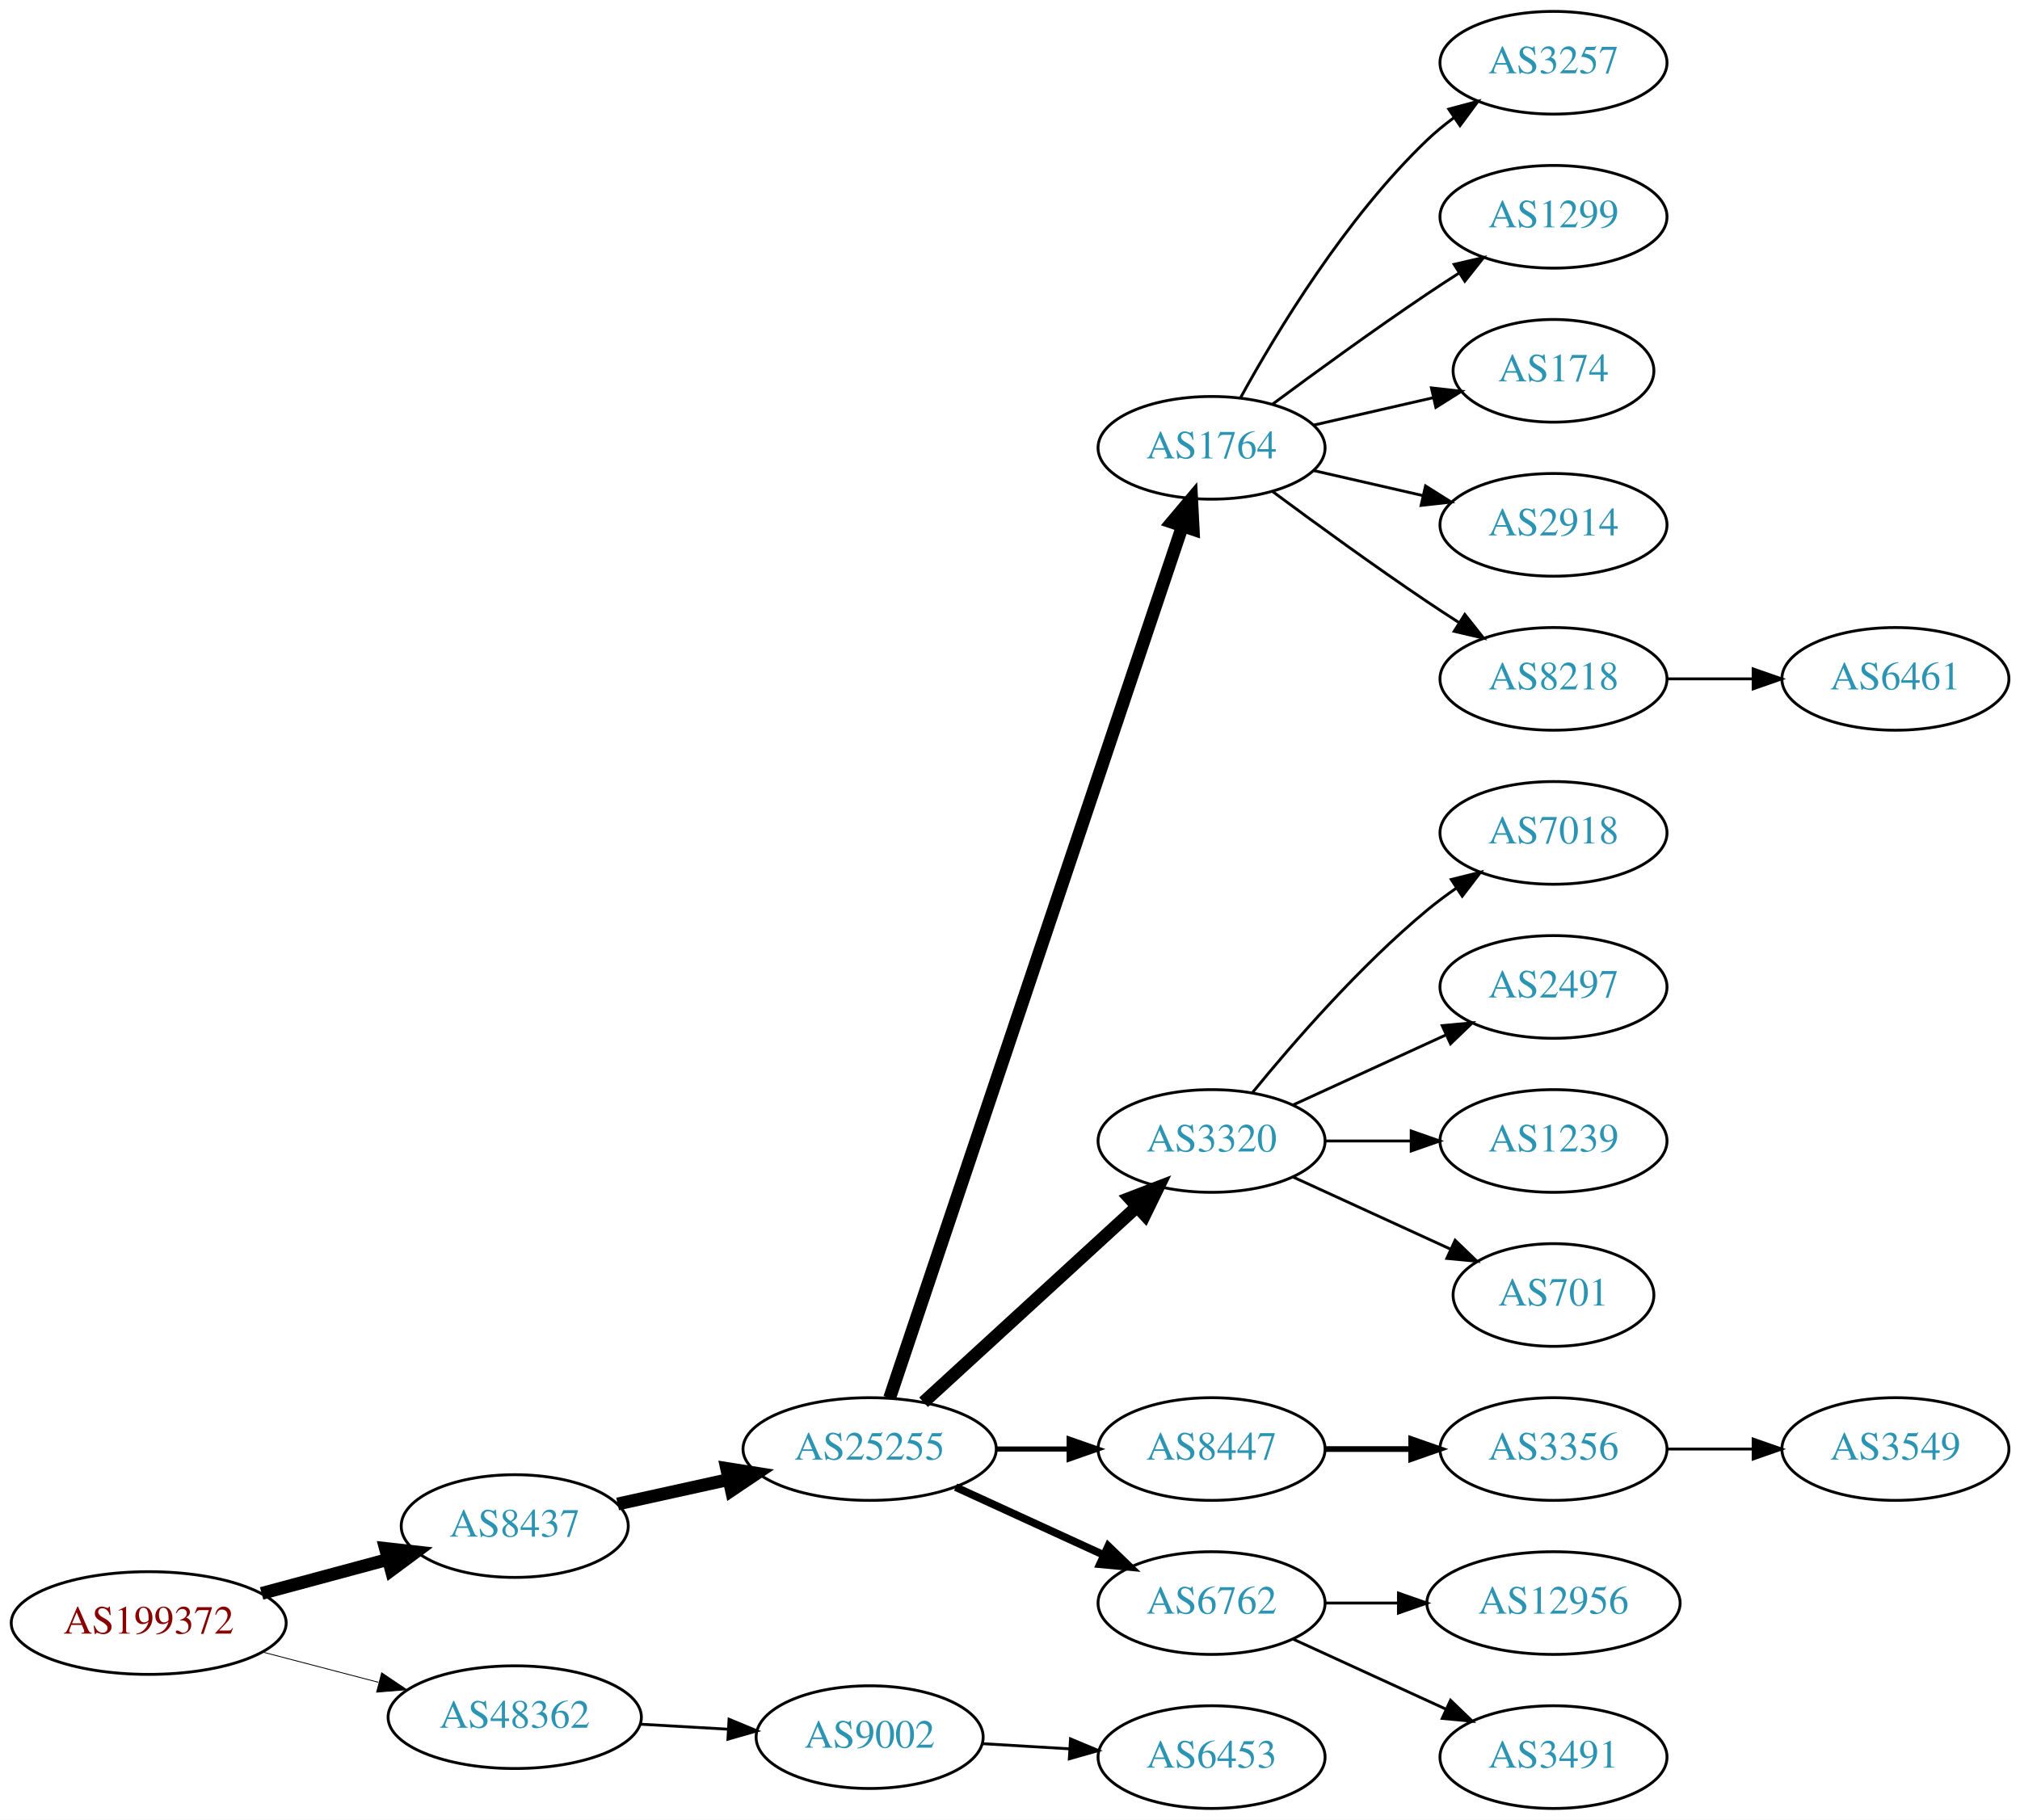
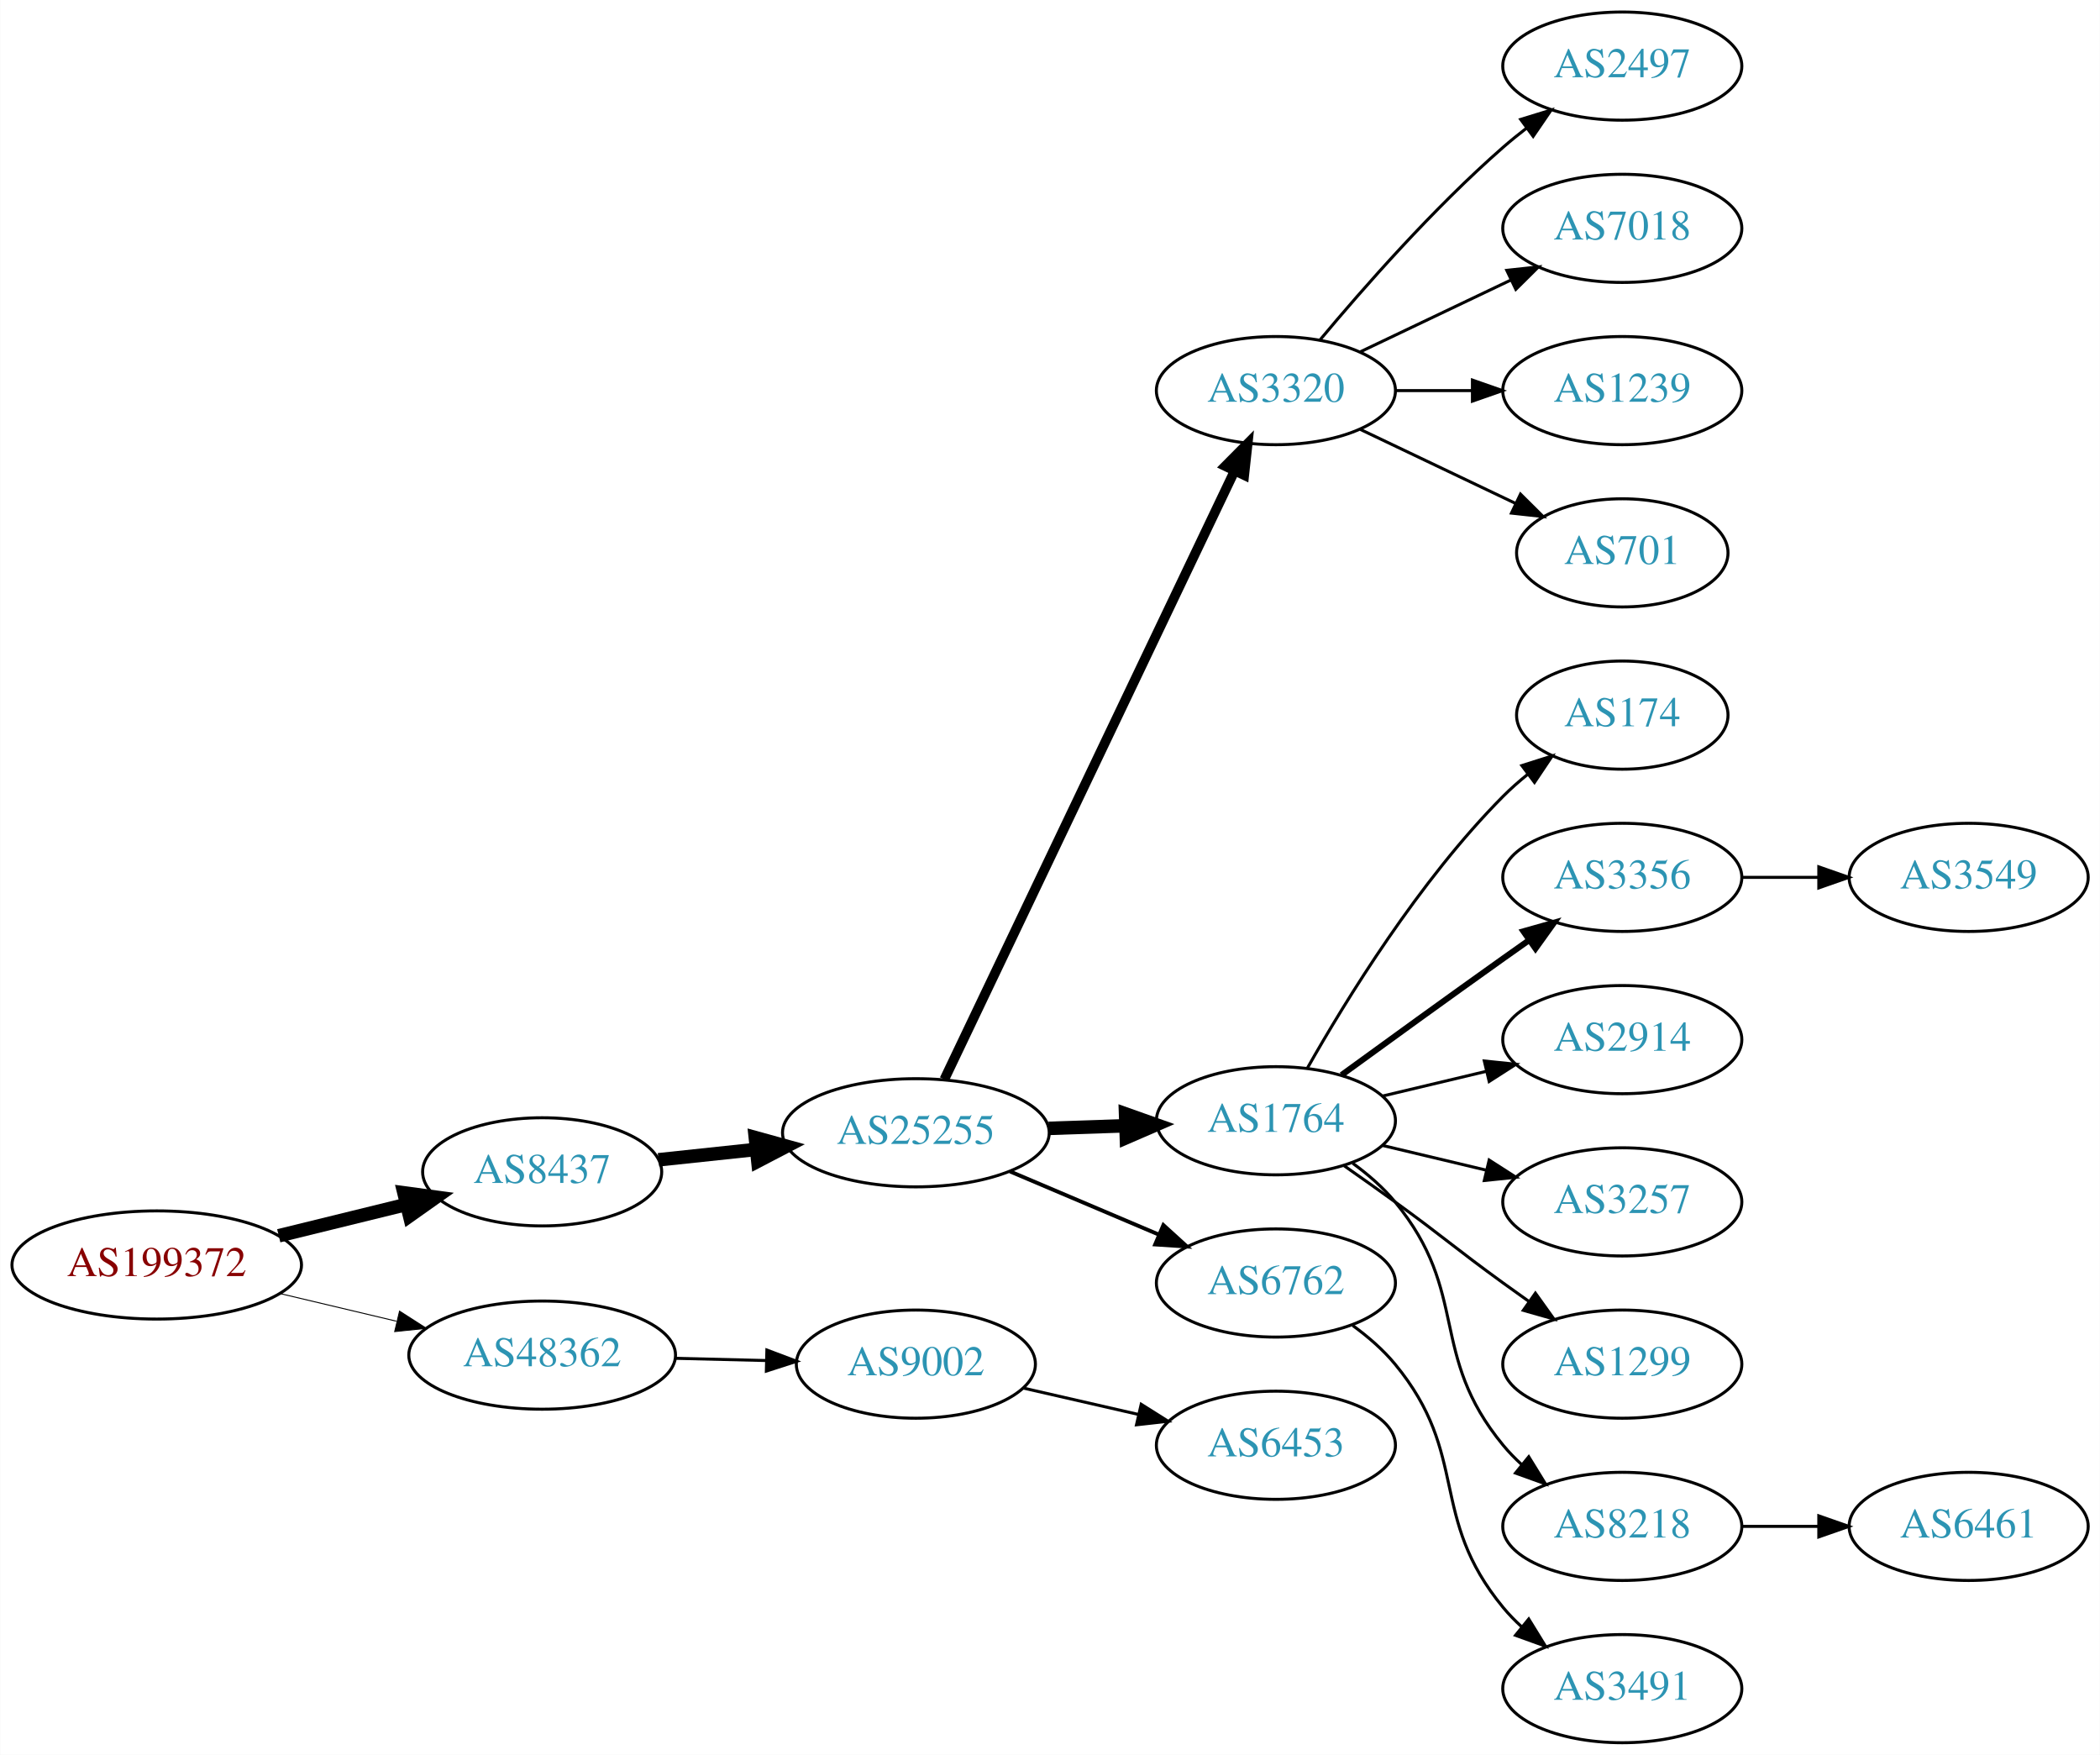
- <svg xmlns="http://www.w3.org/2000/svg" xmlns:xlink="http://www.w3.org/1999/xlink" width="708pt" height="638pt" viewBox="0.00 0.00 707.95 638.00">
-   <g id="graph0" class="graph" transform="scale(1 1) rotate(0) translate(4 634)">
-     <polygon fill="white" stroke="none" points="-4,4 -4,-634 703.954,-634 703.954,4 -4,4" />
+ <svg xmlns="http://www.w3.org/2000/svg" xmlns:xlink="http://www.w3.org/1999/xlink" width="699pt" height="584pt" viewBox="0.00 0.00 698.85 584.00">
+   <g id="graph0" class="graph" transform="scale(1 1) rotate(0) translate(4 580)">
+     <polygon fill="white" stroke="none" points="-4,4 -4,-580 694.855,-580 694.855,4 -4,4" />
    <g id="node1" class="node">
      <g id="a_node1">
        <a xlink:href="/asn/199372" xlink:title="AS199372 ~ Hirschmann Automotive GmbH [AT]">
-           <ellipse fill="#ffffff" stroke="black" cx="48.096" cy="-65" rx="48.192" ry="18" />
-           <text text-anchor="middle" x="48.096" y="-61.3" font-family="Times,serif" font-size="14.00" fill="#880000">AS199372</text>
+           <ellipse fill="#ffffff" stroke="black" cx="48.096" cy="-159" rx="48.192" ry="18" />
+           <text text-anchor="middle" x="48.096" y="-155.3" font-family="Times,serif" font-size="14.00" fill="#880000">AS199372</text>
        </a>
      </g>
    </g>
    <g id="node2" class="node">
      <g id="a_node2">
        <a xlink:href="/asn/8437" xlink:title="AS8437 ~ Hutchison Drei Austria GmbH [AT]">
-           <ellipse fill="#ffffff" stroke="black" cx="176.388" cy="-99" rx="39.794" ry="18" />
-           <text text-anchor="middle" x="176.388" y="-95.3" font-family="Times,serif" font-size="14.00" fill="#2c94b3">AS8437</text>
+           <ellipse fill="#ffffff" stroke="black" cx="176.388" cy="-190" rx="39.794" ry="18" />
+           <text text-anchor="middle" x="176.388" y="-186.3" font-family="Times,serif" font-size="14.00" fill="#2c94b3">AS8437</text>
        </a>
      </g>
    </g>
    <g id="edge1" class="edge">
-       <path fill="none" stroke="black" stroke-width="4.5" d="M87.674,-75.386C101.701,-79.162 117.644,-83.454 132.056,-87.334" />
-       <polygon fill="black" stroke="black" stroke-width="4.5" points="131.066,-91.145 141.746,-89.943 133.113,-83.541 131.066,-91.145" />
+       <path fill="none" stroke="black" stroke-width="4.5" d="M88.709,-168.724C102.213,-172.038 117.394,-175.765 131.233,-179.162" />
+       <polygon fill="black" stroke="black" stroke-width="4.5" points="130.379,-183.006 141.029,-181.566 132.256,-175.358 130.379,-183.006" />
    </g>
    <g id="node3" class="node">
      <g id="a_node3">
        <a xlink:href="/asn/48362" xlink:title="AS48362 ~ Stadtwerke Feldkirch [AT]">
-           <ellipse fill="#ffffff" stroke="black" cx="176.388" cy="-32" rx="44.393" ry="18" />
-           <text text-anchor="middle" x="176.388" y="-28.3" font-family="Times,serif" font-size="14.00" fill="#2c94b3">AS48362</text>
+           <ellipse fill="#ffffff" stroke="black" cx="176.388" cy="-129" rx="44.393" ry="18" />
+           <text text-anchor="middle" x="176.388" y="-125.3" font-family="Times,serif" font-size="14.00" fill="#2c94b3">AS48362</text>
        </a>
      </g>
    </g>
    <g id="edge2" class="edge">
-       <path fill="none" stroke="black" stroke-width="0.3" d="M88.018,-54.83C100.839,-51.479 115.231,-47.719 128.578,-44.231" />
-       <polygon fill="black" stroke="black" stroke-width="0.3" points="129.746,-47.544 138.536,-41.629 127.976,-40.771 129.746,-47.544" />
+       <path fill="none" stroke="black" stroke-width="0.321" d="M89.055,-149.508C101.372,-146.582 115.055,-143.332 127.83,-140.297" />
+       <polygon fill="black" stroke="black" stroke-width="0.321" points="128.917,-143.636 137.838,-137.92 127.3,-136.826 128.917,-143.636" />
    </g>
    <g id="node4" class="node">
      <g id="a_node4">
        <a xlink:href="/asn/25255" xlink:title="AS25255 ~ ==&gt; TELE2 AUSTRIA &lt;== [AT]">
-           <ellipse fill="#ffffff" stroke="black" cx="300.78" cy="-126" rx="44.393" ry="18" />
-           <text text-anchor="middle" x="300.78" y="-122.3" font-family="Times,serif" font-size="14.00" fill="#2c94b3">AS25255</text>
+           <ellipse fill="#ffffff" stroke="black" cx="300.78" cy="-203" rx="44.393" ry="18" />
+           <text text-anchor="middle" x="300.78" y="-199.3" font-family="Times,serif" font-size="14.00" fill="#2c94b3">AS25255</text>
        </a>
      </g>
    </g>
    <g id="edge3" class="edge">
-       <path fill="none" stroke="black" stroke-width="4.5" d="M212.46,-106.737C224.5,-109.393 238.2,-112.415 251.121,-115.266" />
-       <polygon fill="black" stroke="black" stroke-width="4.5" points="250.656,-119.195 261.269,-117.505 252.352,-111.505 250.656,-119.195" />
-     </g>
-     <g id="node23" class="node">
-       <g id="a_node23">
+       <path fill="none" stroke="black" stroke-width="4.5" d="M215.108,-194.007C225.327,-195.092 236.577,-196.287 247.445,-197.441" />
+       <polygon fill="black" stroke="black" stroke-width="4.5" points="247.342,-201.39 257.702,-198.531 248.174,-193.559 247.342,-201.39" />
+     </g>
+     <g id="node21" class="node">
+       <g id="a_node21">
        <a xlink:href="/asn/9002" xlink:title="AS9002 ~ RETN Limited [EU]">
-           <ellipse fill="#ffffff" stroke="black" cx="300.78" cy="-25" rx="39.794" ry="18" />
-           <text text-anchor="middle" x="300.78" y="-21.3" font-family="Times,serif" font-size="14.00" fill="#2c94b3">AS9002</text>
-         </a>
-       </g>
-     </g>
-     <g id="edge22" class="edge">
-       <path fill="none" stroke="black" d="M220.194,-29.552C230.224,-28.978 240.981,-28.363 251.241,-27.776" />
-       <polygon fill="black" stroke="black" points="251.506,-31.267 261.29,-27.201 251.107,-24.278 251.506,-31.267" />
+           <ellipse fill="#ffffff" stroke="black" cx="300.78" cy="-126" rx="39.794" ry="18" />
+           <text text-anchor="middle" x="300.78" y="-122.3" font-family="Times,serif" font-size="14.00" fill="#2c94b3">AS9002</text>
+         </a>
+       </g>
+     </g>
+     <g id="edge20" class="edge">
+       <path fill="none" stroke="black" d="M220.538,-127.942C230.346,-127.702 240.832,-127.445 250.86,-127.199" />
+       <polygon fill="black" stroke="black" points="251.185,-130.692 261.096,-126.948 251.013,-123.694 251.185,-130.692" />
    </g>
    <g id="node5" class="node">
      <g id="a_node5">
-         <a xlink:href="/asn/1764" xlink:title="AS1764 ~ NEXTLAYER-AS [AT]">
-           <ellipse fill="#ffffff" stroke="black" cx="420.622" cy="-477" rx="39.794" ry="18" />
-           <text text-anchor="middle" x="420.622" y="-473.3" font-family="Times,serif" font-size="14.00" fill="#2c94b3">AS1764</text>
+         <a xlink:href="/asn/3320" xlink:title="AS3320 ~ DTAG [DE]">
+           <ellipse fill="#ffffff" stroke="black" cx="420.622" cy="-450" rx="39.794" ry="18" />
+           <text text-anchor="middle" x="420.622" y="-446.3" font-family="Times,serif" font-size="14.00" fill="#2c94b3">AS3320</text>
        </a>
      </g>
    </g>
    <g id="edge4" class="edge">
-       <path fill="none" stroke="black" stroke-width="4.5" d="M307.786,-143.889C327.013,-201.16 387.15,-380.279 410.357,-449.403" />
-       <polygon fill="black" stroke="black" stroke-width="4.5" points="406.713,-450.921 413.629,-459.147 414.178,-448.414 406.713,-450.921" />
+       <path fill="none" stroke="black" stroke-width="3.214" d="M310.255,-220.764C330.681,-263.578 382.726,-372.665 406.911,-423.357" />
+       <polygon fill="black" stroke="black" stroke-width="3.214" points="403.759,-424.879 411.224,-432.397 410.077,-421.865 403.759,-424.879" />
    </g>
    <g id="node6" class="node">
      <g id="a_node6">
-         <a xlink:href="/asn/3320" xlink:title="AS3320 ~ DTAG [DE]">
-           <ellipse fill="#ffffff" stroke="black" cx="420.622" cy="-234" rx="39.794" ry="18" />
-           <text text-anchor="middle" x="420.622" y="-230.3" font-family="Times,serif" font-size="14.00" fill="#2c94b3">AS3320</text>
+         <a xlink:href="/asn/1764" xlink:title="AS1764 ~ NEXTLAYER-AS [AT]">
+           <ellipse fill="#ffffff" stroke="black" cx="420.622" cy="-207" rx="39.794" ry="18" />
+           <text text-anchor="middle" x="420.622" y="-203.3" font-family="Times,serif" font-size="14.00" fill="#2c94b3">AS1764</text>
        </a>
      </g>
    </g>
    <g id="edge5" class="edge">
-       <path fill="none" stroke="black" stroke-width="4.5" d="M319.677,-142.403C339.606,-160.667 371.963,-190.322 394.44,-210.921" />
-       <polygon fill="black" stroke="black" stroke-width="4.5" points="391.91,-213.943 401.942,-217.797 397.23,-208.137 391.91,-213.943" />
+       <path fill="none" stroke="black" stroke-width="4.5" d="M344.991,-204.467C353.303,-204.749 362.066,-205.046 370.548,-205.334" />
+       <polygon fill="black" stroke="black" stroke-width="4.5" points="370.579,-209.275 380.707,-205.679 370.846,-201.405 370.579,-209.275" />
    </g>
    <g id="node7" class="node">
      <g id="a_node7">
-         <a xlink:href="/asn/8447" xlink:title="AS8447 ~ A1 Telekom Austria AG [AT]">
-           <ellipse fill="#ffffff" stroke="black" cx="420.622" cy="-126" rx="39.794" ry="18" />
-           <text text-anchor="middle" x="420.622" y="-122.3" font-family="Times,serif" font-size="14.00" fill="#2c94b3">AS8447</text>
+         <a xlink:href="/asn/6762" xlink:title="AS6762 ~ TELECOM ITALIA SPARKLE S.p.A. [IT]">
+           <ellipse fill="#ffffff" stroke="black" cx="420.622" cy="-153" rx="39.794" ry="18" />
+           <text text-anchor="middle" x="420.622" y="-149.3" font-family="Times,serif" font-size="14.00" fill="#2c94b3">AS6762</text>
        </a>
      </g>
    </g>
    <g id="edge6" class="edge">
-       <path fill="none" stroke="black" stroke-width="1.8" d="M344.991,-126C353.303,-126 362.066,-126 370.548,-126" />
-       <polygon fill="black" stroke="black" stroke-width="1.8" points="370.707,-129.5 380.707,-126 370.707,-122.5 370.707,-129.5" />
+       <path fill="none" stroke="black" stroke-width="1.286" d="M332.127,-190.124C347.149,-183.75 365.441,-175.989 381.408,-169.214" />
+       <polygon fill="black" stroke="black" stroke-width="1.286" points="383.161,-172.272 391,-165.144 380.427,-165.828 383.161,-172.272" />
    </g>
    <g id="node8" class="node">
      <g id="a_node8">
-         <a xlink:href="/asn/6762" xlink:title="AS6762 ~ TELECOM ITALIA SPARKLE S.p.A. [IT]">
-           <ellipse fill="#ffffff" stroke="black" cx="420.622" cy="-72" rx="39.794" ry="18" />
-           <text text-anchor="middle" x="420.622" y="-68.3" font-family="Times,serif" font-size="14.00" fill="#2c94b3">AS6762</text>
+         <a xlink:href="/asn/2497" xlink:title="AS2497 ~ Internet Initiative Japan Inc. [JP]">
+           <ellipse fill="#ffffff" stroke="black" cx="535.915" cy="-558" rx="39.794" ry="18" />
+           <text text-anchor="middle" x="535.915" y="-554.3" font-family="Times,serif" font-size="14.00" fill="#2c94b3">AS2497</text>
        </a>
      </g>
    </g>
    <g id="edge7" class="edge">
-       <path fill="none" stroke="black" stroke-width="2.7" d="M330.909,-112.652C346.521,-105.498 365.918,-96.609 382.59,-88.969" />
-       <polygon fill="black" stroke="black" stroke-width="2.7" points="384.409,-91.986 392.042,-84.638 381.493,-85.622 384.409,-91.986" />
+       <path fill="none" stroke="black" d="M435.252,-466.817C449.535,-483.929 473.081,-510.745 496.269,-531 498.734,-533.154 501.373,-535.294 504.07,-537.372" />
+       <polygon fill="black" stroke="black" points="502.095,-540.264 512.225,-543.37 506.244,-534.625 502.095,-540.264" />
    </g>
    <g id="node9" class="node">
      <g id="a_node9">
-         <a xlink:href="/asn/3257" xlink:title="AS3257 ~ GTT [DE]">
-           <ellipse fill="#ffffff" stroke="black" cx="540.465" cy="-612" rx="39.794" ry="18" />
-           <text text-anchor="middle" x="540.465" y="-608.3" font-family="Times,serif" font-size="14.00" fill="#2c94b3">AS3257</text>
+         <a xlink:href="/asn/7018" xlink:title="AS7018 ~ AT&amp;T Services, Inc. [US]">
+           <ellipse fill="#ffffff" stroke="black" cx="535.915" cy="-504" rx="39.794" ry="18" />
+           <text text-anchor="middle" x="535.915" y="-500.3" font-family="Times,serif" font-size="14.00" fill="#2c94b3">AS7018</text>
        </a>
      </g>
    </g>
    <g id="edge8" class="edge">
-       <path fill="none" stroke="black" d="M430.864,-494.713C443.409,-517.561 467.586,-557.611 496.269,-585 499.137,-587.739 502.326,-590.347 505.635,-592.785" />
-       <polygon fill="black" stroke="black" points="503.758,-595.742 513.994,-598.477 507.698,-589.956 503.758,-595.742" />
+       <path fill="none" stroke="black" d="M448.759,-462.934C463.753,-470.081 482.574,-479.052 498.797,-486.785" />
+       <polygon fill="black" stroke="black" points="497.467,-490.028 508,-491.171 500.479,-483.709 497.467,-490.028" />
    </g>
    <g id="node10" class="node">
      <g id="a_node10">
-         <a xlink:href="/asn/1299" xlink:title="AS1299 ~ Telia Carrier [EU]">
-           <ellipse fill="#ffffff" stroke="black" cx="540.465" cy="-558" rx="39.794" ry="18" />
-           <text text-anchor="middle" x="540.465" y="-554.3" font-family="Times,serif" font-size="14.00" fill="#2c94b3">AS1299</text>
+         <a xlink:href="/asn/1239" xlink:title="AS1239 ~ Sprint [US]">
+           <ellipse fill="#ffffff" stroke="black" cx="535.915" cy="-450" rx="39.794" ry="18" />
+           <text text-anchor="middle" x="535.915" y="-446.3" font-family="Times,serif" font-size="14.00" fill="#2c94b3">AS1239</text>
        </a>
      </g>
    </g>
    <g id="edge9" class="edge">
-       <path fill="none" stroke="black" d="M441.953,-492.277C456.815,-503.304 477.559,-518.407 496.269,-531 499.818,-533.389 503.568,-535.839 507.317,-538.242" />
-       <polygon fill="black" stroke="black" points="505.643,-541.325 515.965,-543.712 509.385,-535.409 505.643,-541.325" />
+       <path fill="none" stroke="black" d="M460.294,-450C468.497,-450 477.261,-450 485.794,-450" />
+       <polygon fill="black" stroke="black" points="486.033,-453.5 496.033,-450 486.033,-446.5 486.033,-453.5" />
    </g>
    <g id="node11" class="node">
      <g id="a_node11">
-         <a xlink:href="/asn/174" xlink:title="AS174 ~ Cogent Communications [US]">
-           <ellipse fill="#ffffff" stroke="black" cx="540.465" cy="-504" rx="35.194" ry="18" />
-           <text text-anchor="middle" x="540.465" y="-500.3" font-family="Times,serif" font-size="14.00" fill="#2c94b3">AS174</text>
+         <a xlink:href="/asn/701" xlink:title="AS701 ~ UUNET [US]">
+           <ellipse fill="#ffffff" stroke="black" cx="535.915" cy="-396" rx="35.194" ry="18" />
+           <text text-anchor="middle" x="535.915" y="-392.3" font-family="Times,serif" font-size="14.00" fill="#2c94b3">AS701</text>
        </a>
      </g>
    </g>
    <g id="edge10" class="edge">
-       <path fill="none" stroke="black" d="M456.342,-484.955C469.434,-487.955 484.456,-491.396 498.097,-494.522" />
-       <polygon fill="black" stroke="black" points="497.675,-498.016 508.204,-496.838 499.238,-491.193 497.675,-498.016" />
+       <path fill="none" stroke="black" d="M448.759,-437.066C464.19,-429.71 483.676,-420.423 500.211,-412.541" />
+       <polygon fill="black" stroke="black" points="502.032,-415.551 509.553,-408.089 499.02,-409.232 502.032,-415.551" />
    </g>
    <g id="node12" class="node">
      <g id="a_node12">
-         <a xlink:href="/asn/2914" xlink:title="AS2914 ~ NTT America, Inc. [US]">
-           <ellipse fill="#ffffff" stroke="black" cx="540.465" cy="-450" rx="39.794" ry="18" />
-           <text text-anchor="middle" x="540.465" y="-446.3" font-family="Times,serif" font-size="14.00" fill="#2c94b3">AS2914</text>
+         <a xlink:href="/asn/174" xlink:title="AS174 ~ Cogent Communications [US]">
+           <ellipse fill="#ffffff" stroke="black" cx="535.915" cy="-342" rx="35.194" ry="18" />
+           <text text-anchor="middle" x="535.915" y="-338.3" font-family="Times,serif" font-size="14.00" fill="#2c94b3">AS174</text>
        </a>
      </g>
    </g>
    <g id="edge11" class="edge">
-       <path fill="none" stroke="black" d="M456.342,-469.045C468.341,-466.296 481.962,-463.175 494.655,-460.267" />
-       <polygon fill="black" stroke="black" points="495.621,-463.636 504.586,-457.991 494.057,-456.813 495.621,-463.636" />
+       <path fill="none" stroke="black" d="M431.082,-224.49C443.864,-247.096 468.296,-286.886 496.269,-315 498.769,-317.513 501.53,-319.949 504.391,-322.261" />
+       <polygon fill="black" stroke="black" points="502.489,-325.21 512.588,-328.413 506.691,-319.611 502.489,-325.21" />
    </g>
    <g id="node13" class="node">
      <g id="a_node13">
+         <a xlink:href="/asn/3356" xlink:title="AS3356 ~ Level 3 Parent, LLC [US]">
+           <ellipse fill="#ffffff" stroke="black" cx="535.915" cy="-288" rx="39.794" ry="18" />
+           <text text-anchor="middle" x="535.915" y="-284.3" font-family="Times,serif" font-size="14.00" fill="#2c94b3">AS3356</text>
+         </a>
+       </g>
+     </g>
+     <g id="edge12" class="edge">
+       <path fill="none" stroke="black" stroke-width="2" d="M442.471,-222.222C457.404,-233.091 478.018,-248.025 496.269,-261 499.089,-263.005 502.032,-265.085 504.98,-267.159" />
+       <polygon fill="black" stroke="black" stroke-width="2" points="503.008,-270.05 513.205,-272.926 507.026,-264.319 503.008,-270.05" />
+     </g>
+     <g id="node14" class="node">
+       <g id="a_node14">
+         <a xlink:href="/asn/2914" xlink:title="AS2914 ~ NTT America, Inc. [US]">
+           <ellipse fill="#ffffff" stroke="black" cx="535.915" cy="-234" rx="39.794" ry="18" />
+           <text text-anchor="middle" x="535.915" y="-230.3" font-family="Times,serif" font-size="14.00" fill="#2c94b3">AS2914</text>
+         </a>
+       </g>
+     </g>
+     <g id="edge13" class="edge">
+       <path fill="none" stroke="black" d="M456.229,-215.248C467.101,-217.838 479.255,-220.735 490.698,-223.462" />
+       <polygon fill="black" stroke="black" points="489.981,-226.889 500.52,-225.803 491.604,-220.08 489.981,-226.889" />
+     </g>
+     <g id="node15" class="node">
+       <g id="a_node15">
+         <a xlink:href="/asn/3257" xlink:title="AS3257 ~ GTT [DE]">
+           <ellipse fill="#ffffff" stroke="black" cx="535.915" cy="-180" rx="39.794" ry="18" />
+           <text text-anchor="middle" x="535.915" y="-176.3" font-family="Times,serif" font-size="14.00" fill="#2c94b3">AS3257</text>
+         </a>
+       </g>
+     </g>
+     <g id="edge14" class="edge">
+       <path fill="none" stroke="black" d="M456.229,-198.752C467.101,-196.162 479.255,-193.265 490.698,-190.538" />
+       <polygon fill="black" stroke="black" points="491.604,-193.92 500.52,-188.197 489.981,-187.111 491.604,-193.92" />
+     </g>
+     <g id="node16" class="node">
+       <g id="a_node16">
+         <a xlink:href="/asn/1299" xlink:title="AS1299 ~ Telia Carrier [EU]">
+           <ellipse fill="#ffffff" stroke="black" cx="535.915" cy="-126" rx="39.794" ry="18" />
+           <text text-anchor="middle" x="535.915" y="-122.3" font-family="Times,serif" font-size="14.00" fill="#2c94b3">AS1299</text>
+         </a>
+       </g>
+     </g>
+     <g id="edge15" class="edge">
+       <path fill="none" stroke="black" d="M443.379,-191.991C448.914,-188.121 454.833,-183.936 460.269,-180 476.469,-168.271 480.069,-164.729 496.269,-153 499.072,-150.971 502.003,-148.875 504.944,-146.79" />
+       <polygon fill="black" stroke="black" points="506.995,-149.627 513.158,-141.009 502.966,-143.903 506.995,-149.627" />
+     </g>
+     <g id="node17" class="node">
+       <g id="a_node17">
        <a xlink:href="/asn/8218" xlink:title="AS8218 ~ legacy Neotelecoms [FR]">
-           <ellipse fill="#ffffff" stroke="black" cx="540.465" cy="-396" rx="39.794" ry="18" />
-           <text text-anchor="middle" x="540.465" y="-392.3" font-family="Times,serif" font-size="14.00" fill="#2c94b3">AS8218</text>
-         </a>
-       </g>
-     </g>
-     <g id="edge12" class="edge">
-       <path fill="none" stroke="black" d="M441.953,-461.723C456.815,-450.696 477.559,-435.593 496.269,-423 499.818,-420.611 503.568,-418.161 507.317,-415.758" />
-       <polygon fill="black" stroke="black" points="509.385,-418.591 515.965,-410.288 505.643,-412.675 509.385,-418.591" />
+           <ellipse fill="#ffffff" stroke="black" cx="535.915" cy="-72" rx="39.794" ry="18" />
+           <text text-anchor="middle" x="535.915" y="-68.3" font-family="Times,serif" font-size="14.00" fill="#2c94b3">AS8218</text>
+         </a>
+       </g>
+     </g>
+     <g id="edge16" class="edge">
+       <path fill="none" stroke="black" d="M446.203,-192.844C451.297,-189.128 456.311,-184.799 460.269,-180 485.333,-149.606 471.204,-129.394 496.269,-99 498.124,-96.751 500.211,-94.604 502.43,-92.576" />
+       <polygon fill="black" stroke="black" points="504.778,-95.177 510.334,-86.156 500.365,-89.744 504.778,-95.177" />
+     </g>
+     <g id="node18" class="node">
+       <g id="a_node18">
+         <a xlink:href="/asn/3491" xlink:title="AS3491 ~ PCCW Global, Inc. [US]">
+           <ellipse fill="#ffffff" stroke="black" cx="535.915" cy="-18" rx="39.794" ry="18" />
+           <text text-anchor="middle" x="535.915" y="-14.3" font-family="Times,serif" font-size="14.00" fill="#2c94b3">AS3491</text>
+         </a>
+       </g>
+     </g>
+     <g id="edge17" class="edge">
+       <path fill="none" stroke="black" d="M446.203,-138.844C451.297,-135.128 456.311,-130.799 460.269,-126 485.333,-95.606 471.204,-75.394 496.269,-45 498.124,-42.751 500.211,-40.604 502.43,-38.576" />
+       <polygon fill="black" stroke="black" points="504.778,-41.178 510.334,-32.156 500.365,-35.744 504.778,-41.178" />
+     </g>
+     <g id="node20" class="node">
+       <g id="a_node20">
+         <a xlink:href="/asn/3549" xlink:title="AS3549 ~ Level 3 Parent, LLC [US]">
+           <ellipse fill="#ffffff" stroke="black" cx="651.208" cy="-288" rx="39.794" ry="18" />
+           <text text-anchor="middle" x="651.208" y="-284.3" font-family="Times,serif" font-size="14.00" fill="#2c94b3">AS3549</text>
+         </a>
+       </g>
+     </g>
+     <g id="edge19" class="edge">
+       <path fill="none" stroke="black" d="M575.587,-288C583.79,-288 592.554,-288 601.087,-288" />
+       <polygon fill="black" stroke="black" points="601.326,-291.5 611.326,-288 601.326,-284.5 601.326,-291.5" />
    </g>
    <g id="node19" class="node">
      <g id="a_node19">
-         <a xlink:href="/asn/7018" xlink:title="AS7018 ~ AT&amp;T Services, Inc. [US]">
-           <ellipse fill="#ffffff" stroke="black" cx="540.465" cy="-342" rx="39.794" ry="18" />
-           <text text-anchor="middle" x="540.465" y="-338.3" font-family="Times,serif" font-size="14.00" fill="#2c94b3">AS7018</text>
+         <a xlink:href="/asn/6461" xlink:title="AS6461 ~ ZAYO-6461 [US]">
+           <ellipse fill="#ffffff" stroke="black" cx="651.208" cy="-72" rx="39.794" ry="18" />
+           <text text-anchor="middle" x="651.208" y="-68.3" font-family="Times,serif" font-size="14.00" fill="#2c94b3">AS6461</text>
        </a>
      </g>
    </g>
    <g id="edge18" class="edge">
-       <path fill="none" stroke="black" d="M435.041,-251.065C449.156,-268.375 472.571,-295.345 496.269,-315 499.485,-317.668 502.986,-320.27 506.556,-322.741" />
-       <polygon fill="black" stroke="black" points="504.634,-325.666 514.912,-328.236 508.48,-319.817 504.634,-325.666" />
-     </g>
-     <g id="node20" class="node">
-       <g id="a_node20">
-         <a xlink:href="/asn/2497" xlink:title="AS2497 ~ Internet Initiative Japan Inc. [JP]">
-           <ellipse fill="#ffffff" stroke="black" cx="540.465" cy="-288" rx="39.794" ry="18" />
-           <text text-anchor="middle" x="540.465" y="-284.3" font-family="Times,serif" font-size="14.00" fill="#2c94b3">AS2497</text>
-         </a>
-       </g>
-     </g>
-     <g id="edge19" class="edge">
-       <path fill="none" stroke="black" d="M449.251,-246.661C465.208,-253.973 485.479,-263.261 502.761,-271.181" />
-       <polygon fill="black" stroke="black" points="501.46,-274.435 512.009,-275.419 504.376,-268.071 501.46,-274.435" />
-     </g>
-     <g id="node21" class="node">
-       <g id="a_node21">
-         <a xlink:href="/asn/1239" xlink:title="AS1239 ~ Sprint [US]">
-           <ellipse fill="#ffffff" stroke="black" cx="540.465" cy="-234" rx="39.794" ry="18" />
-           <text text-anchor="middle" x="540.465" y="-230.3" font-family="Times,serif" font-size="14.00" fill="#2c94b3">AS1239</text>
-         </a>
-       </g>
-     </g>
-     <g id="edge20" class="edge">
-       <path fill="none" stroke="black" d="M460.535,-234C470.088,-234 480.438,-234 490.401,-234" />
-       <polygon fill="black" stroke="black" points="490.593,-237.5 500.593,-234 490.593,-230.5 490.593,-237.5" />
+       <path fill="none" stroke="black" d="M575.587,-72C583.79,-72 592.554,-72 601.087,-72" />
+       <polygon fill="black" stroke="black" points="601.326,-75.5 611.326,-72 601.326,-68.5 601.326,-75.5" />
    </g>
    <g id="node22" class="node">
      <g id="a_node22">
-         <a xlink:href="/asn/701" xlink:title="AS701 ~ UUNET [US]">
-           <ellipse fill="#ffffff" stroke="black" cx="540.465" cy="-180" rx="35.194" ry="18" />
-           <text text-anchor="middle" x="540.465" y="-176.3" font-family="Times,serif" font-size="14.00" fill="#2c94b3">AS701</text>
+         <a xlink:href="/asn/6453" xlink:title="AS6453 ~ TATA COMMUNICATIONS (AMERICA) INC [US]">
+           <ellipse fill="#ffffff" stroke="black" cx="420.622" cy="-99" rx="39.794" ry="18" />
+           <text text-anchor="middle" x="420.622" y="-95.3" font-family="Times,serif" font-size="14.00" fill="#2c94b3">AS6453</text>
        </a>
      </g>
    </g>
    <g id="edge21" class="edge">
-       <path fill="none" stroke="black" d="M449.251,-221.339C465.667,-213.817 486.649,-204.202 504.246,-196.139" />
-       <polygon fill="black" stroke="black" points="505.99,-199.189 513.623,-191.842 503.074,-192.826 505.99,-199.189" />
-     </g>
-     <g id="node14" class="node">
-       <g id="a_node14">
-         <a xlink:href="/asn/3356" xlink:title="AS3356 ~ Level 3 Parent, LLC [US]">
-           <ellipse fill="#ffffff" stroke="black" cx="540.465" cy="-126" rx="39.794" ry="18" />
-           <text text-anchor="middle" x="540.465" y="-122.3" font-family="Times,serif" font-size="14.00" fill="#2c94b3">AS3356</text>
-         </a>
-       </g>
-     </g>
-     <g id="edge13" class="edge">
-       <path fill="none" stroke="black" stroke-width="2" d="M460.535,-126C470.088,-126 480.438,-126 490.401,-126" />
-       <polygon fill="black" stroke="black" stroke-width="2" points="490.593,-129.5 500.593,-126 490.593,-122.5 490.593,-129.5" />
-     </g>
-     <g id="node16" class="node">
-       <g id="a_node16">
-         <a xlink:href="/asn/12956" xlink:title="AS12956 ~ TELXIUS [ES]">
-           <ellipse fill="#ffffff" stroke="black" cx="540.465" cy="-72" rx="44.393" ry="18" />
-           <text text-anchor="middle" x="540.465" y="-68.3" font-family="Times,serif" font-size="14.00" fill="#2c94b3">AS12956</text>
-         </a>
-       </g>
-     </g>
-     <g id="edge15" class="edge">
-       <path fill="none" stroke="black" d="M460.535,-72C468.637,-72 477.313,-72 485.839,-72" />
-       <polygon fill="black" stroke="black" points="486.117,-75.5 496.117,-72 486.117,-68.5 486.117,-75.5" />
-     </g>
-     <g id="node17" class="node">
-       <g id="a_node17">
-         <a xlink:href="/asn/3491" xlink:title="AS3491 ~ PCCW Global, Inc. [US]">
-           <ellipse fill="#ffffff" stroke="black" cx="540.465" cy="-18" rx="39.794" ry="18" />
-           <text text-anchor="middle" x="540.465" y="-14.3" font-family="Times,serif" font-size="14.00" fill="#2c94b3">AS3491</text>
-         </a>
-       </g>
-     </g>
-     <g id="edge16" class="edge">
-       <path fill="none" stroke="black" d="M449.251,-59.339C465.208,-52.027 485.479,-42.739 502.761,-34.819" />
-       <polygon fill="black" stroke="black" points="504.376,-37.929 512.009,-30.581 501.46,-31.565 504.376,-37.929" />
-     </g>
-     <g id="node18" class="node">
-       <g id="a_node18">
-         <a xlink:href="/asn/6461" xlink:title="AS6461 ~ Zayo Bandwidth [US]">
-           <ellipse fill="#ffffff" stroke="black" cx="660.307" cy="-396" rx="39.794" ry="18" />
-           <text text-anchor="middle" x="660.307" y="-392.3" font-family="Times,serif" font-size="14.00" fill="#2c94b3">AS6461</text>
-         </a>
-       </g>
-     </g>
-     <g id="edge17" class="edge">
-       <path fill="none" stroke="black" d="M580.377,-396C589.931,-396 600.28,-396 610.243,-396" />
-       <polygon fill="black" stroke="black" points="610.436,-399.5 620.436,-396 610.436,-392.5 610.436,-399.5" />
-     </g>
-     <g id="node15" class="node">
-       <g id="a_node15">
-         <a xlink:href="/asn/3549" xlink:title="AS3549 ~ Level 3 Parent, LLC [US]">
-           <ellipse fill="#ffffff" stroke="black" cx="660.307" cy="-126" rx="39.794" ry="18" />
-           <text text-anchor="middle" x="660.307" y="-122.3" font-family="Times,serif" font-size="14.00" fill="#2c94b3">AS3549</text>
-         </a>
-       </g>
-     </g>
-     <g id="edge14" class="edge">
-       <path fill="none" stroke="black" d="M580.377,-126C589.931,-126 600.28,-126 610.243,-126" />
-       <polygon fill="black" stroke="black" points="610.436,-129.5 620.436,-126 610.436,-122.5 610.436,-129.5" />
-     </g>
-     <g id="node24" class="node">
-       <g id="a_node24">
-         <a xlink:href="/asn/6453" xlink:title="AS6453 ~ TATA COMMUNICATIONS (AMERICA) INC [US]">
-           <ellipse fill="#ffffff" stroke="black" cx="420.622" cy="-18" rx="39.794" ry="18" />
-           <text text-anchor="middle" x="420.622" y="-14.3" font-family="Times,serif" font-size="14.00" fill="#2c94b3">AS6453</text>
-         </a>
-       </g>
-     </g>
-     <g id="edge23" class="edge">
-       <path fill="none" stroke="black" d="M340.366,-22.708C350.132,-22.128 360.749,-21.497 370.943,-20.892" />
-       <polygon fill="black" stroke="black" points="371.175,-24.384 380.95,-20.297 370.76,-17.396 371.175,-24.384" />
+       <path fill="none" stroke="black" d="M336.499,-118.045C348.499,-115.296 362.12,-112.175 374.812,-109.267" />
+       <polygon fill="black" stroke="black" points="375.778,-112.636 384.744,-106.991 374.215,-105.813 375.778,-112.636" />
    </g>
  </g>
</svg>
